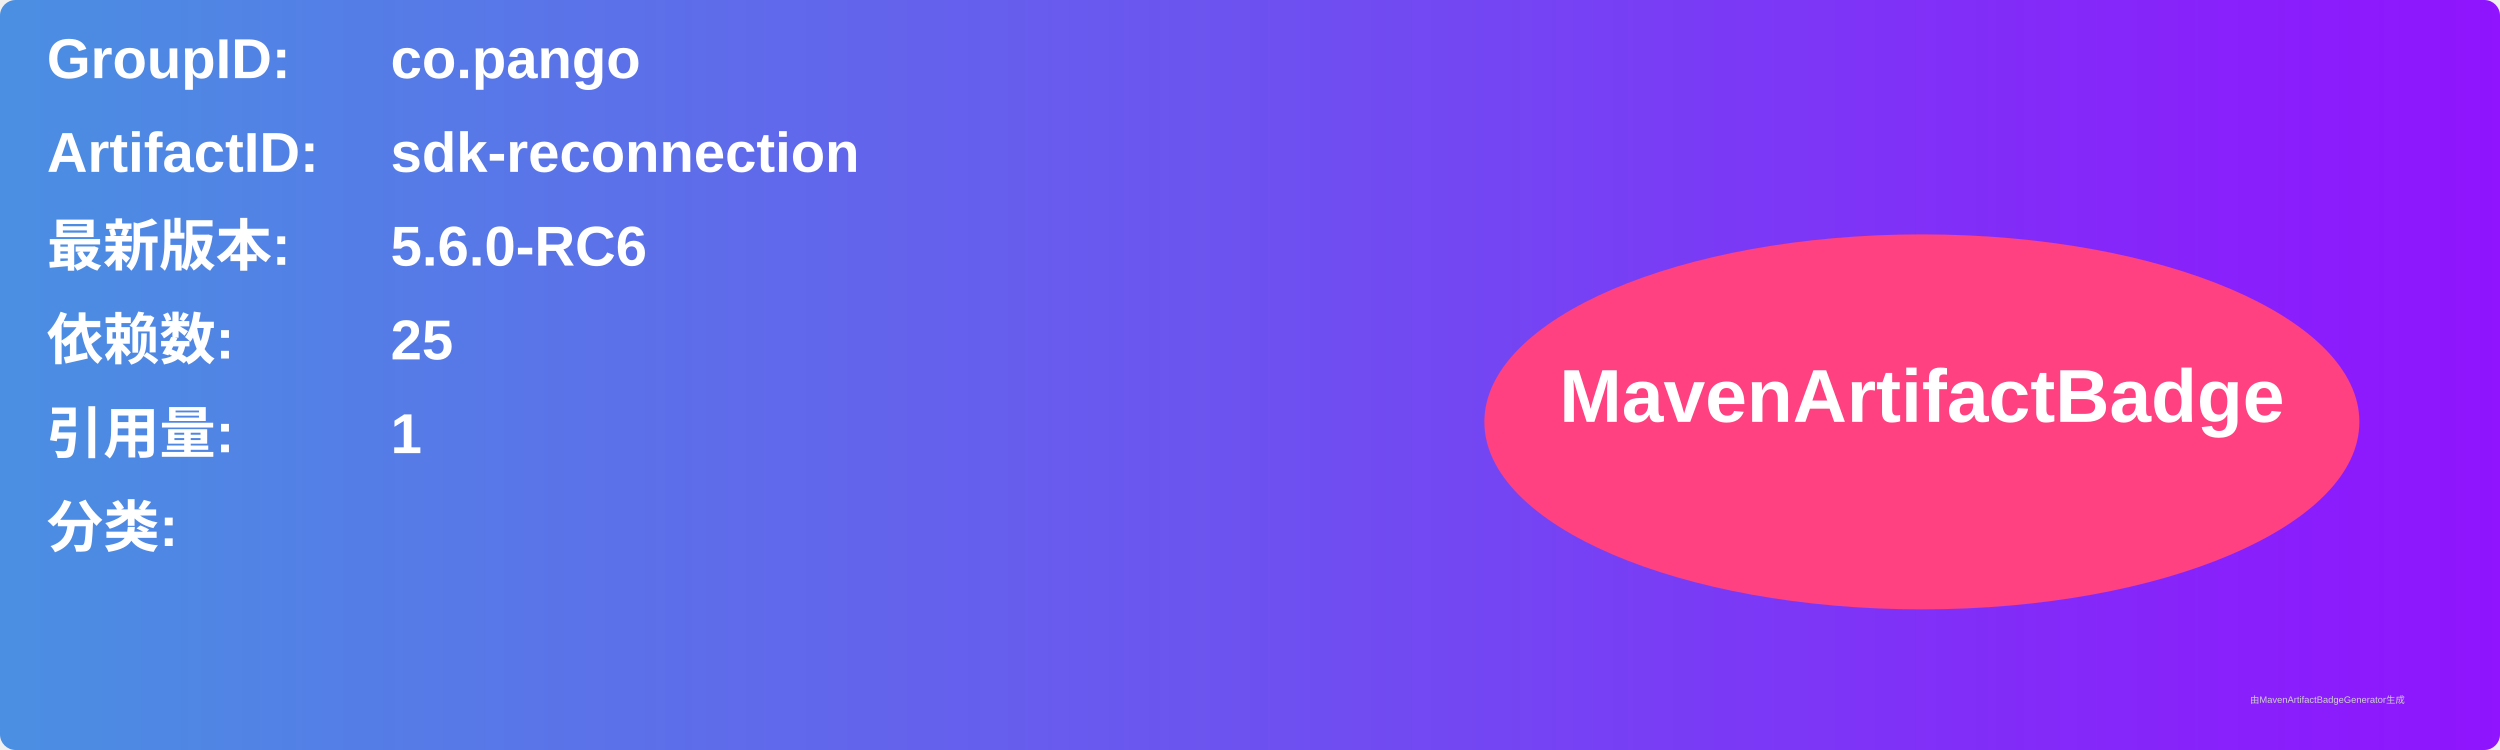
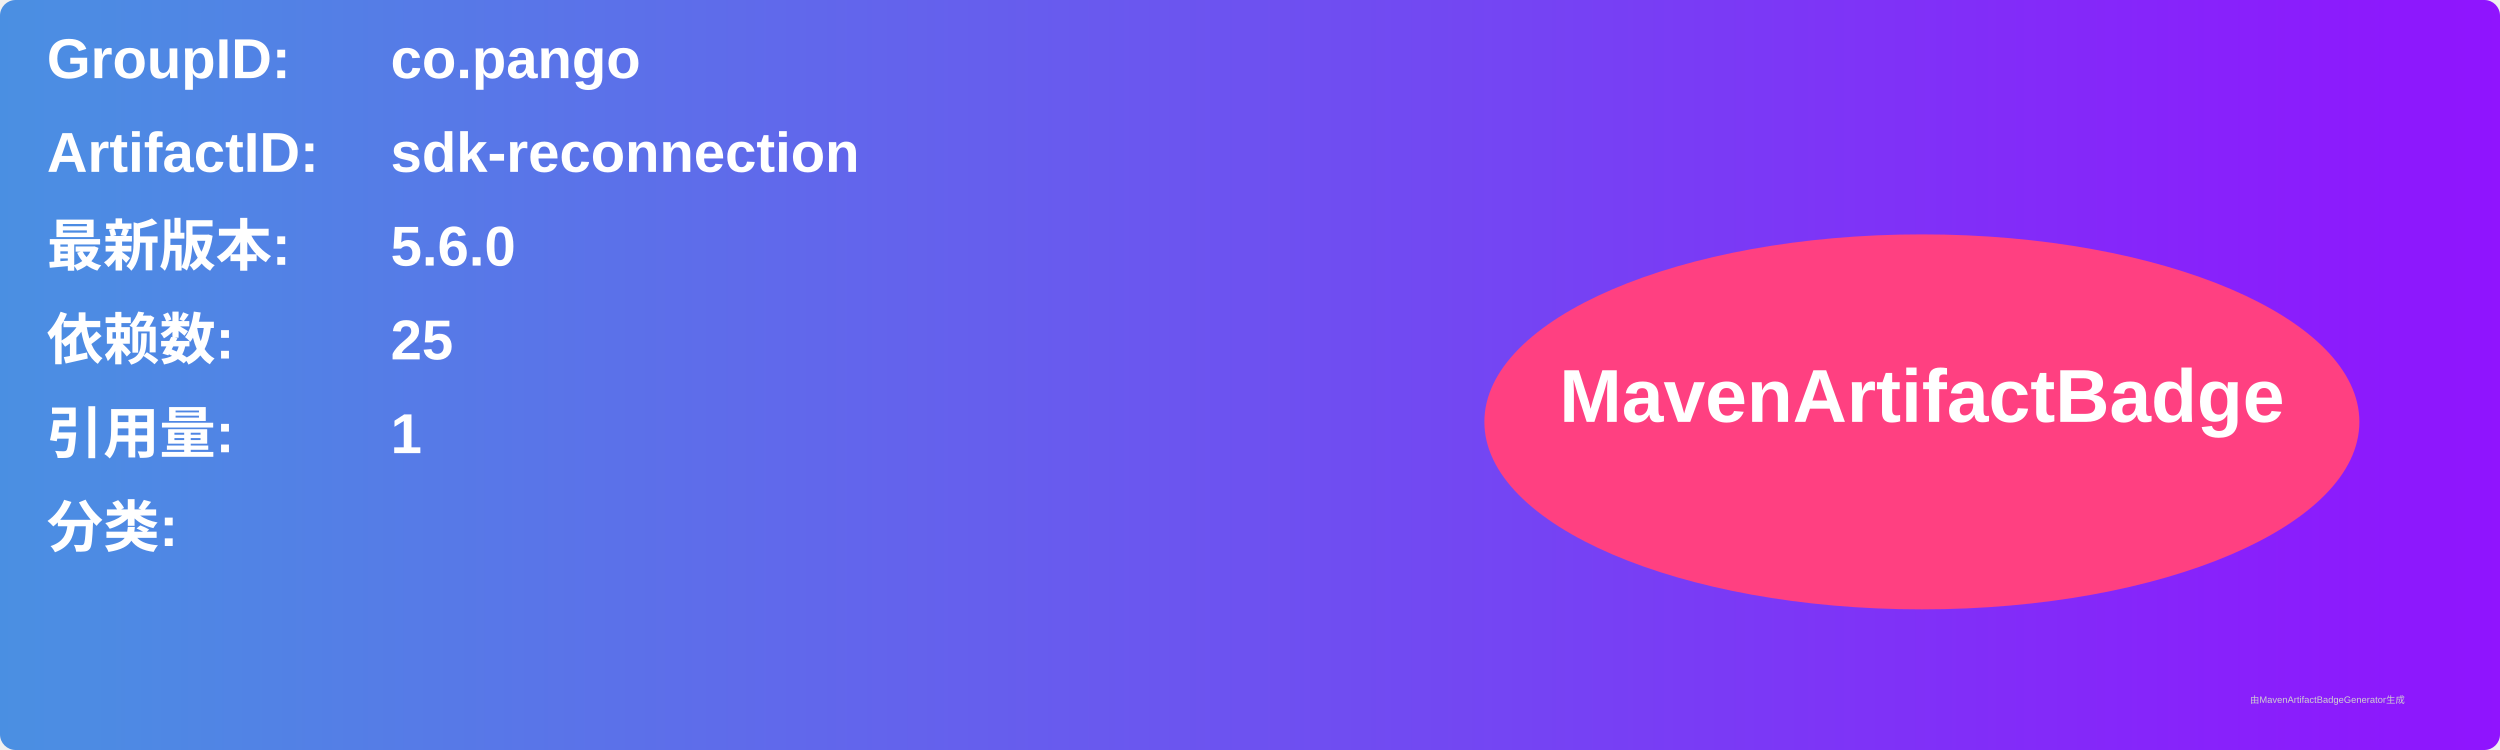
<svg xmlns="http://www.w3.org/2000/svg" width="800" height="240" viewBox="0 0 800 240">
  <linearGradient id="grad" x1="0%" y1="0%" x2="100%" y2="0%">
    <stop offset="0%" stop-color="#4a90e2" />
    <stop offset="100%" stop-color="#9013fe" />
  </linearGradient>
  <rect width="100%" height="100%" rx="5" ry="5" fill="url(#grad)" />
  <g transform="translate(15, 15)">
    <text x="0" y="10" font-family="Arial" font-size="18" fill="white" font-weight="bold" width="260">GroupID:</text>
    <text x="110" y="10" font-family="Arial" font-size="18" fill="white" font-weight="bold" width="460">co.pango</text>
    <text x="0" y="40" font-family="Arial" font-size="18" fill="white" font-weight="bold" width="260">ArtifactID:</text>
    <text x="110" y="40" font-family="Arial" font-size="18" fill="white" font-weight="bold" width="460">sdk-reconnection</text>
    <text x="0" y="70" font-family="Arial" font-size="18" fill="white" font-weight="bold">最新版本:</text>
    <text x="110" y="70" font-family="Arial" font-size="18" fill="white" font-weight="bold">
-       <tspan font-weight="bold">5.6.0-RC6</tspan>
+       <tspan font-weight="bold">5.6.0</tspan>
    </text>
    <text x="0" y="100" font-family="Arial" font-size="18" fill="white" font-weight="bold">依赖数: </text>
    <text x="110" y="100" font-family="Arial" font-size="18" fill="white">
      <tspan font-weight="bold">25</tspan>
    </text>
    <text x="0" y="130" font-family="Arial" font-size="18" fill="white" font-weight="bold">引用量: </text>
    <text x="110" y="130" font-family="Arial" font-size="18" fill="white">
      <tspan font-weight="bold">1</tspan>
    </text>
    <text x="0" y="160" font-family="Arial" font-size="18" fill="white" font-weight="bold">分类:</text>
    <text x="10" y="190" font-family="Arial" font-size="10" fill="white">
      <tspan font-weight="bold" />
    </text>
    <ellipse cx="600" cy="120" rx="140" ry="60" fill="#ff4081" />
    <text x="600" y="120" text-anchor="middle" font-family="Arial" font-size="24" fill="white" font-weight="bold">MavenArtifactBadge</text>
  </g>
  <text x="720" y="225" font-family="Arial" font-size="3" fill="#d0d0d0">由MavenArtifactBadgeGenerator生成</text>
</svg>
